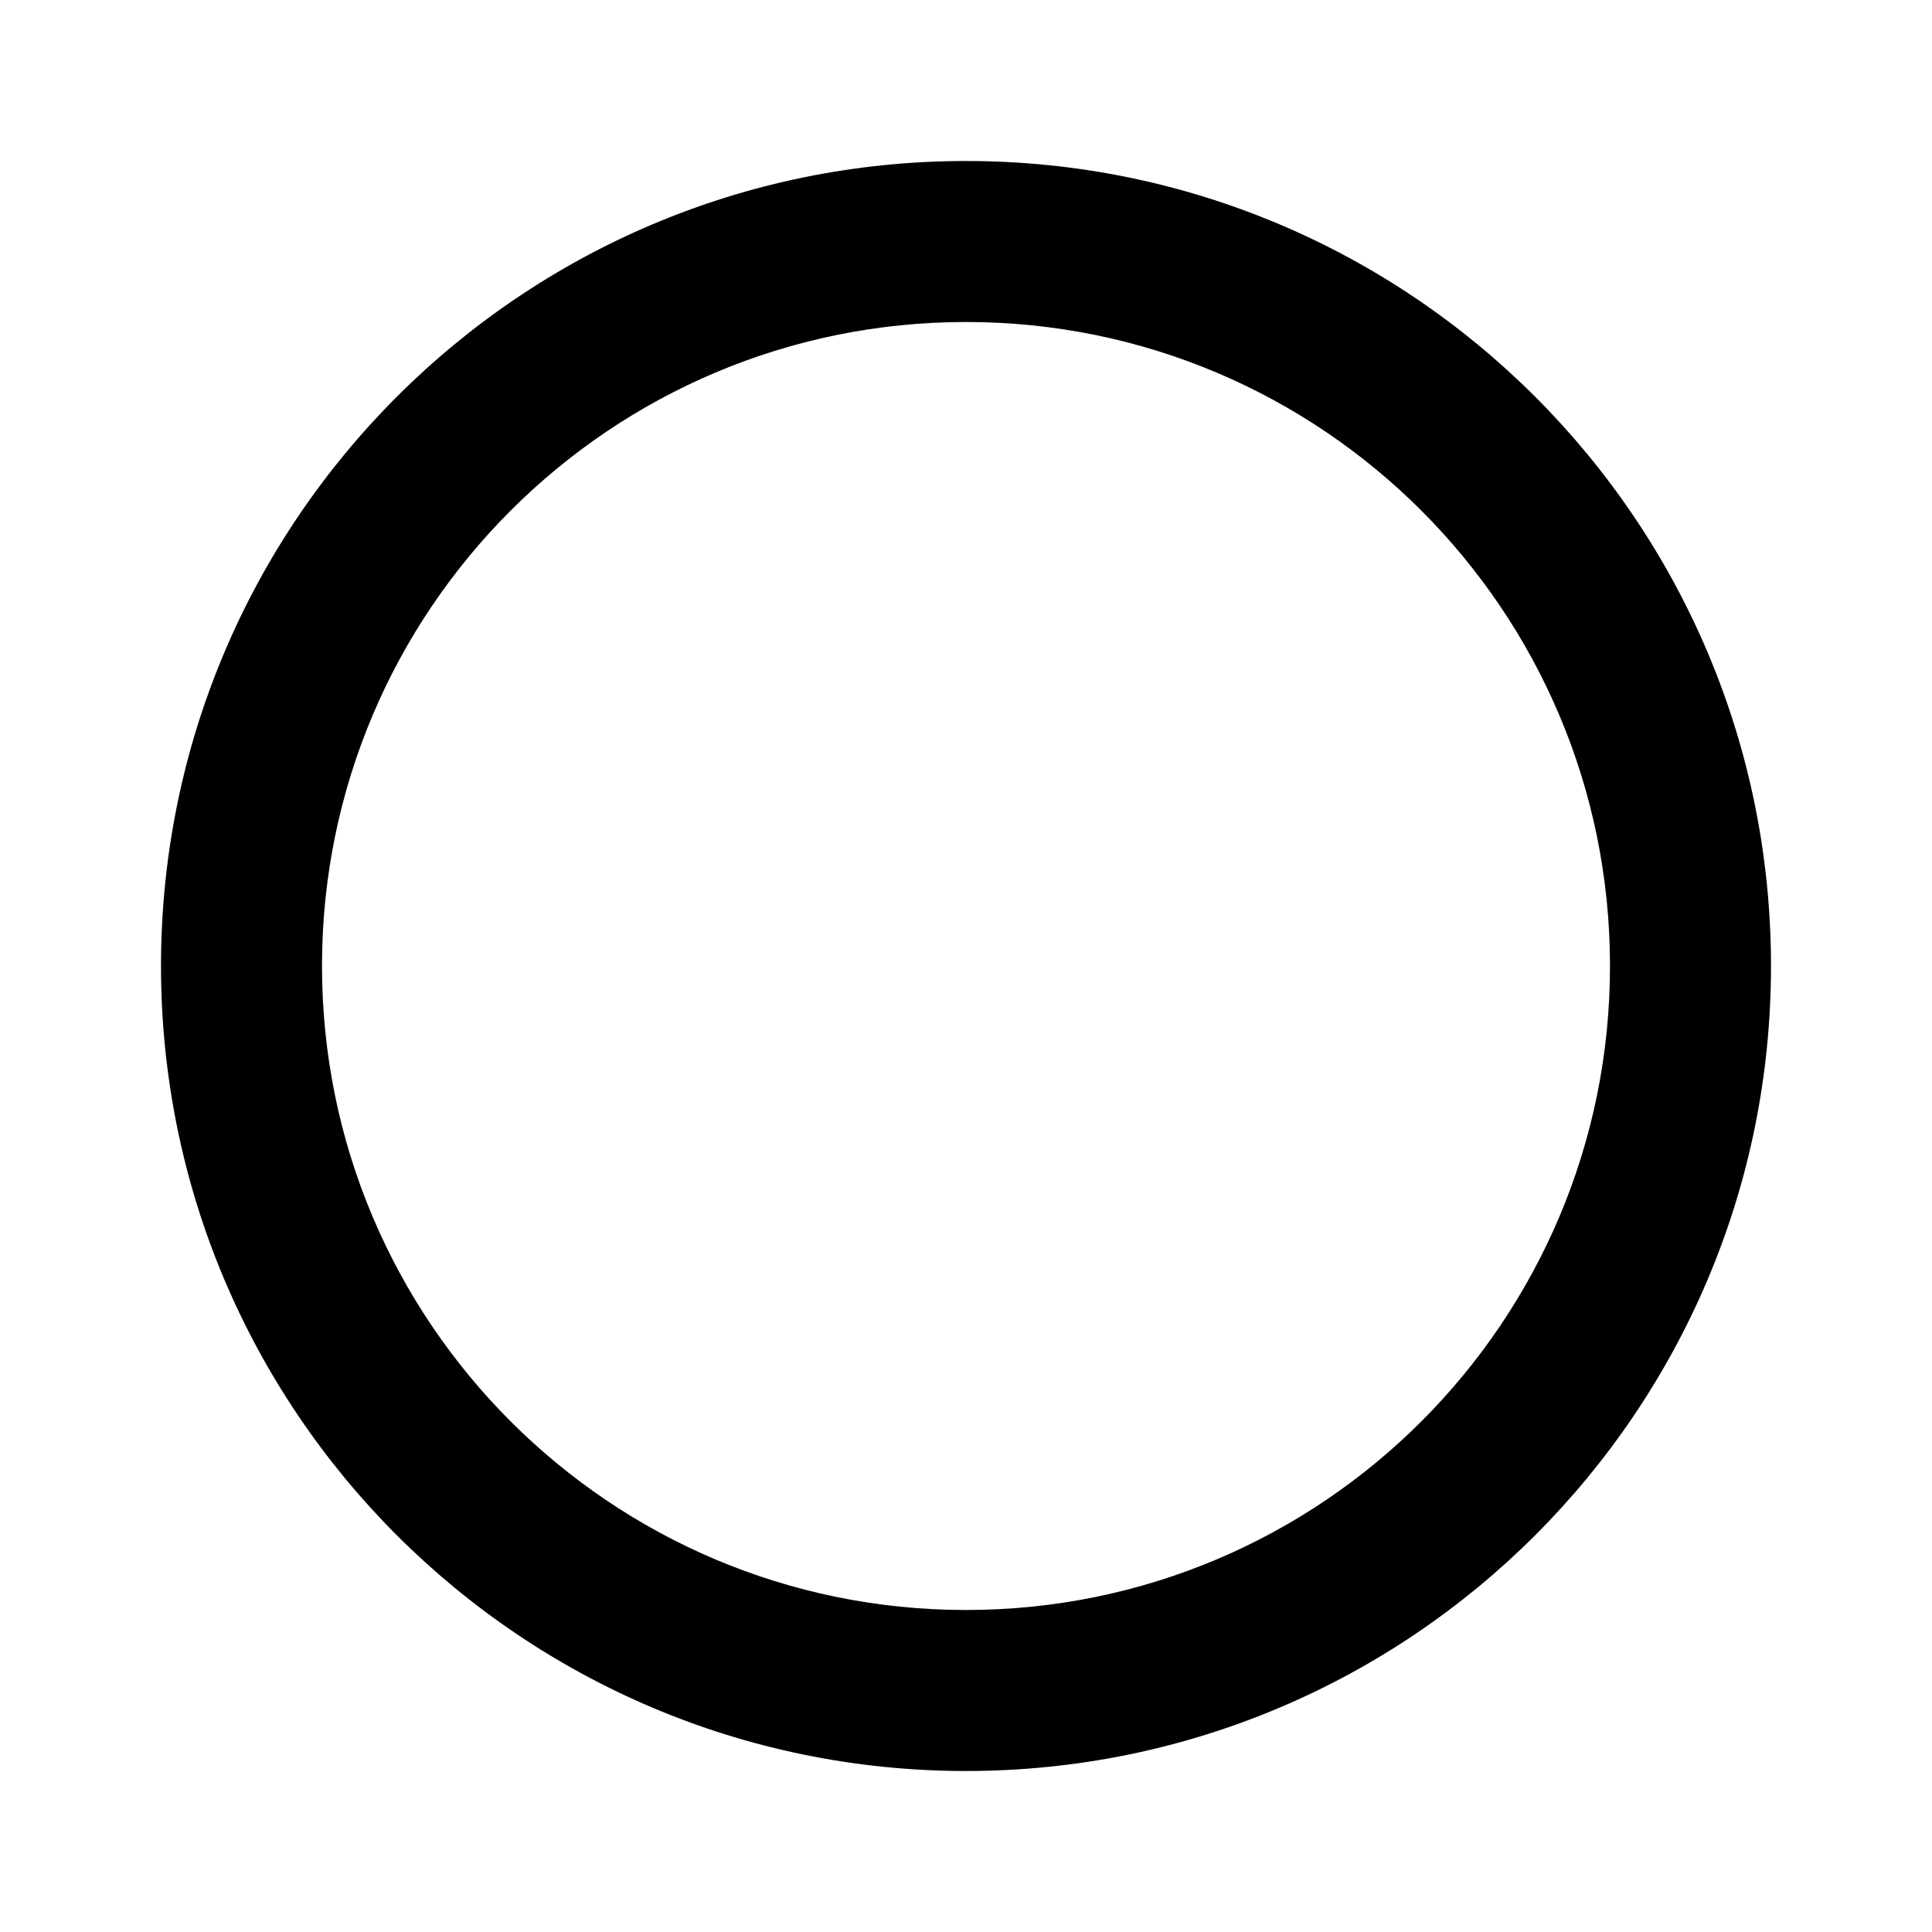
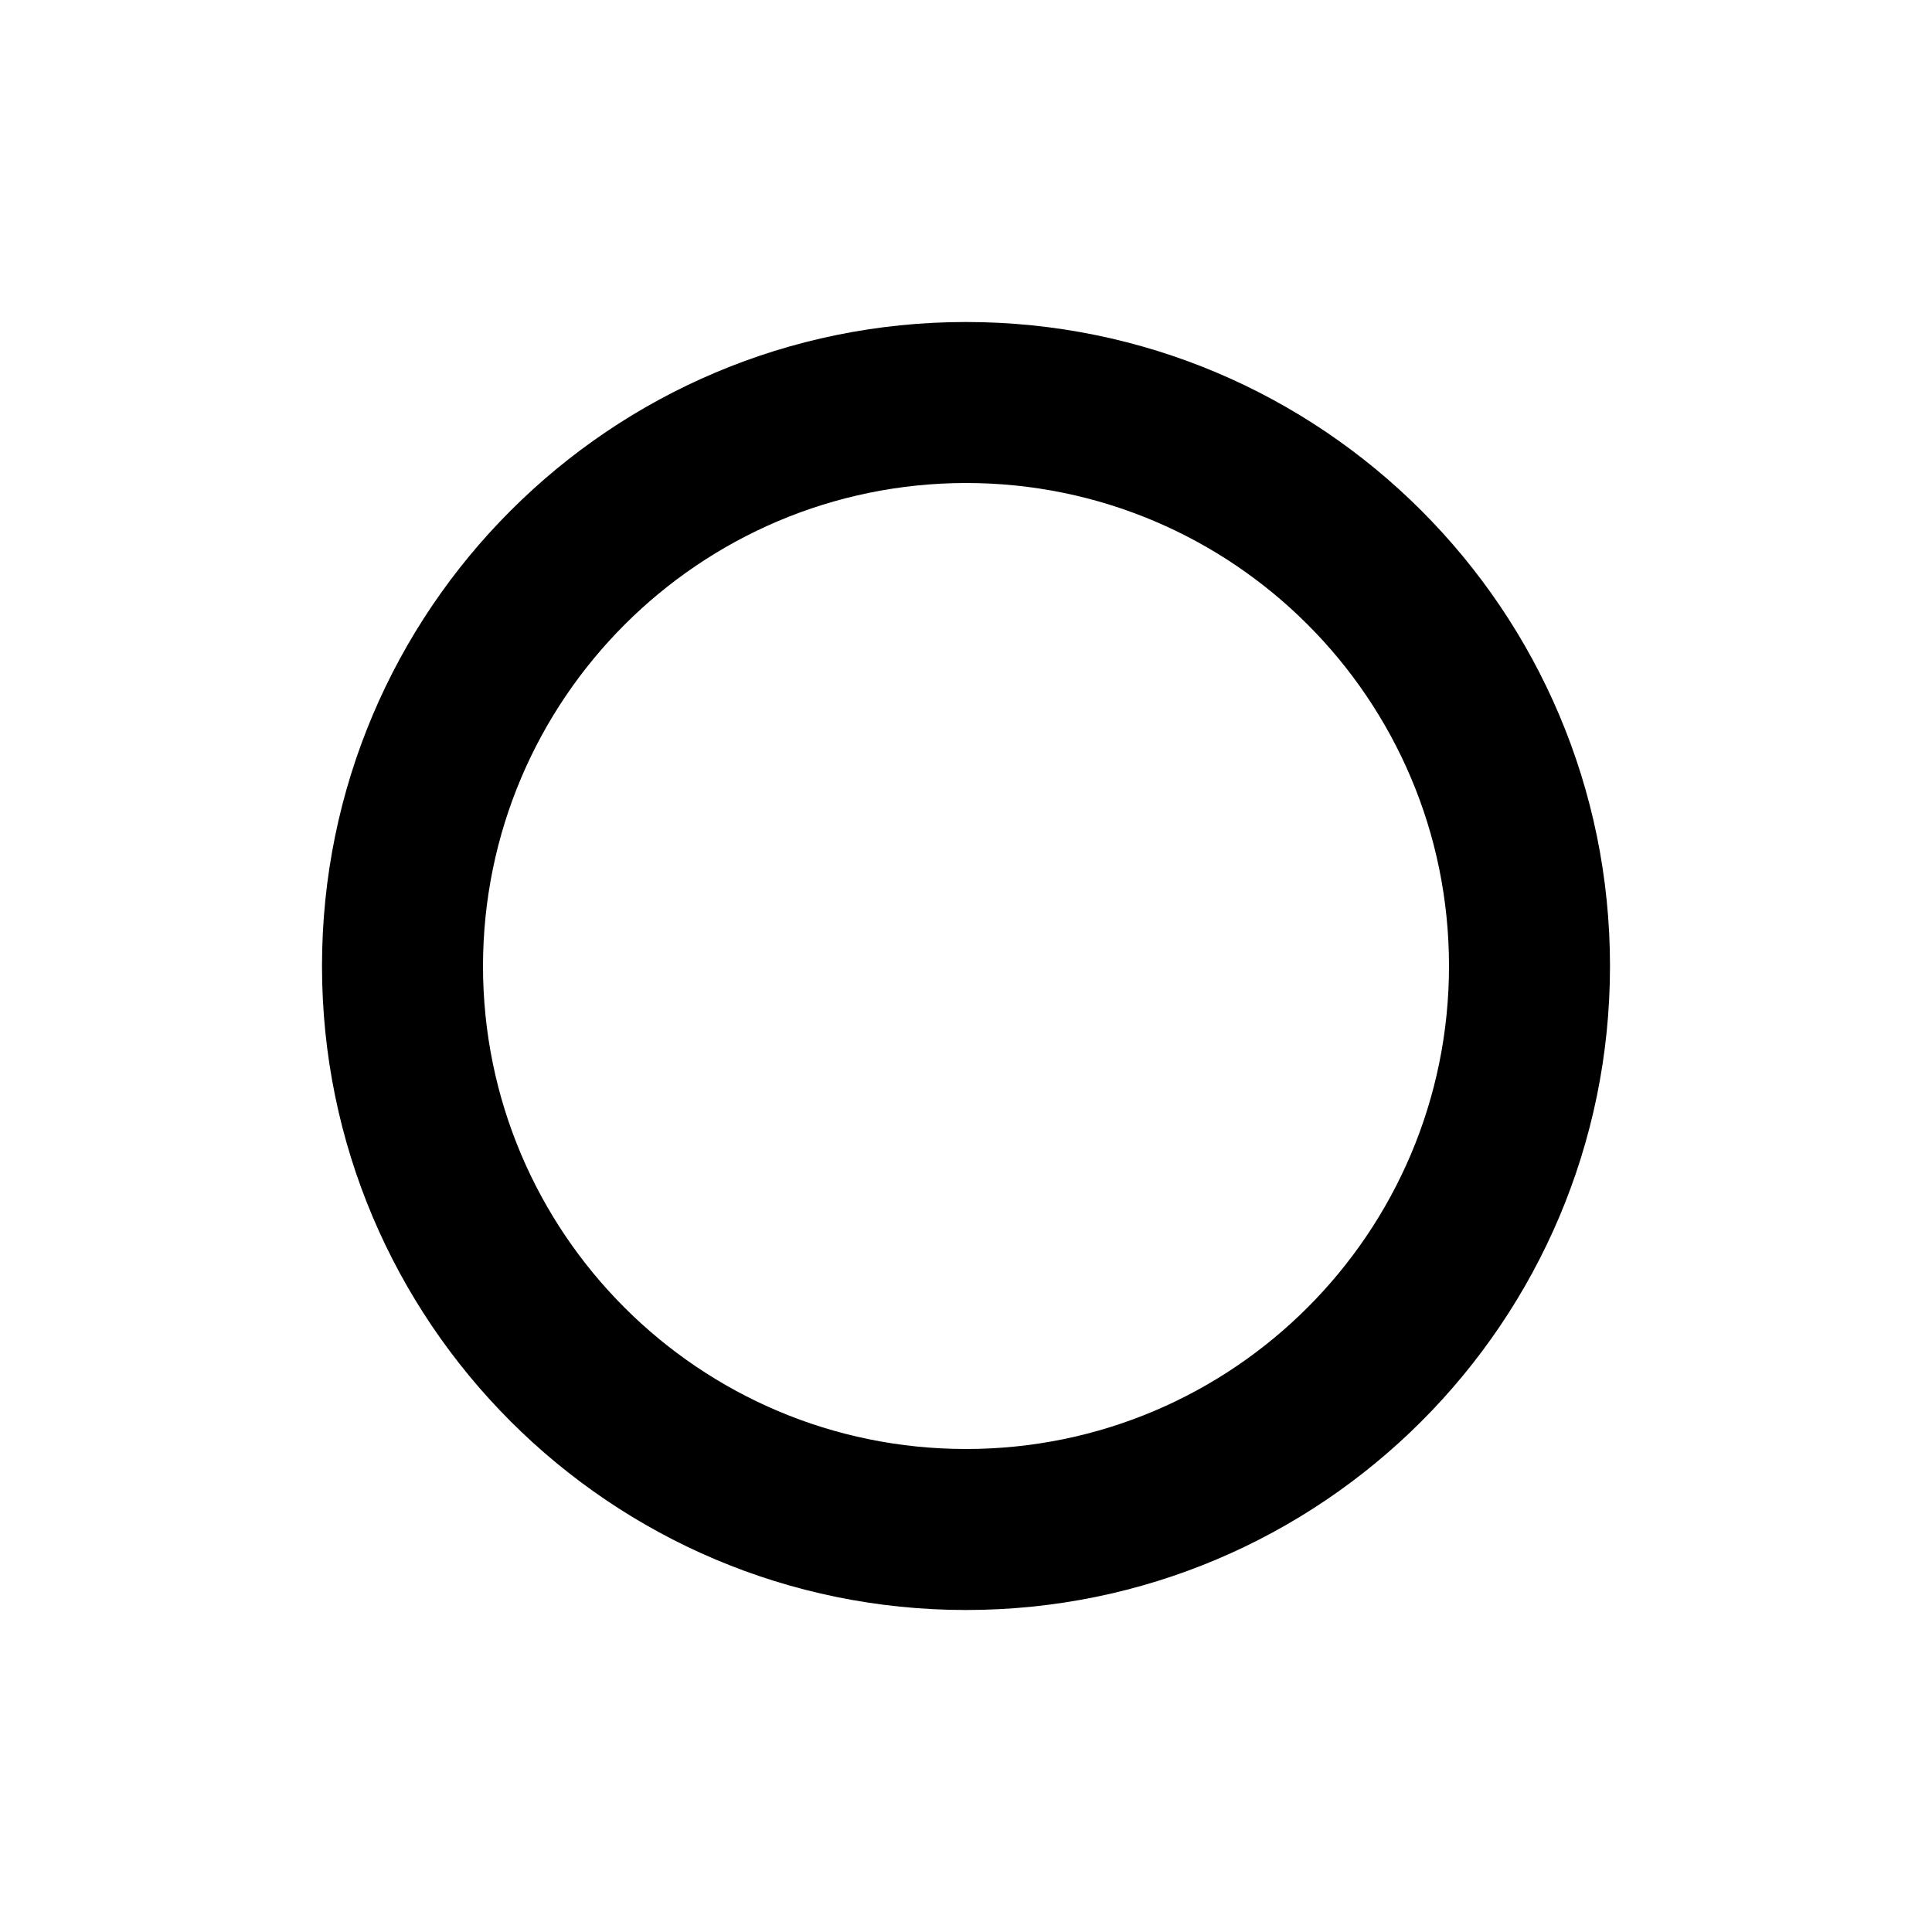
<svg xmlns="http://www.w3.org/2000/svg" viewBox="0 0 48 48">
-   <path d="M24,4A20,20,0,1,0,44,24,20,20,0,0,0,24,4Zm0,36A16,16,0,1,1,40,24,16,16,0,0,1,24,40Z" />
+   <path d="M24,12A12,12,0,1,1,12,24,12.014,12.014,0,0,1,24,12m0-4A16,16,0,1,0,40,24,16,16,0,0,0,24,8Z" />
</svg>
